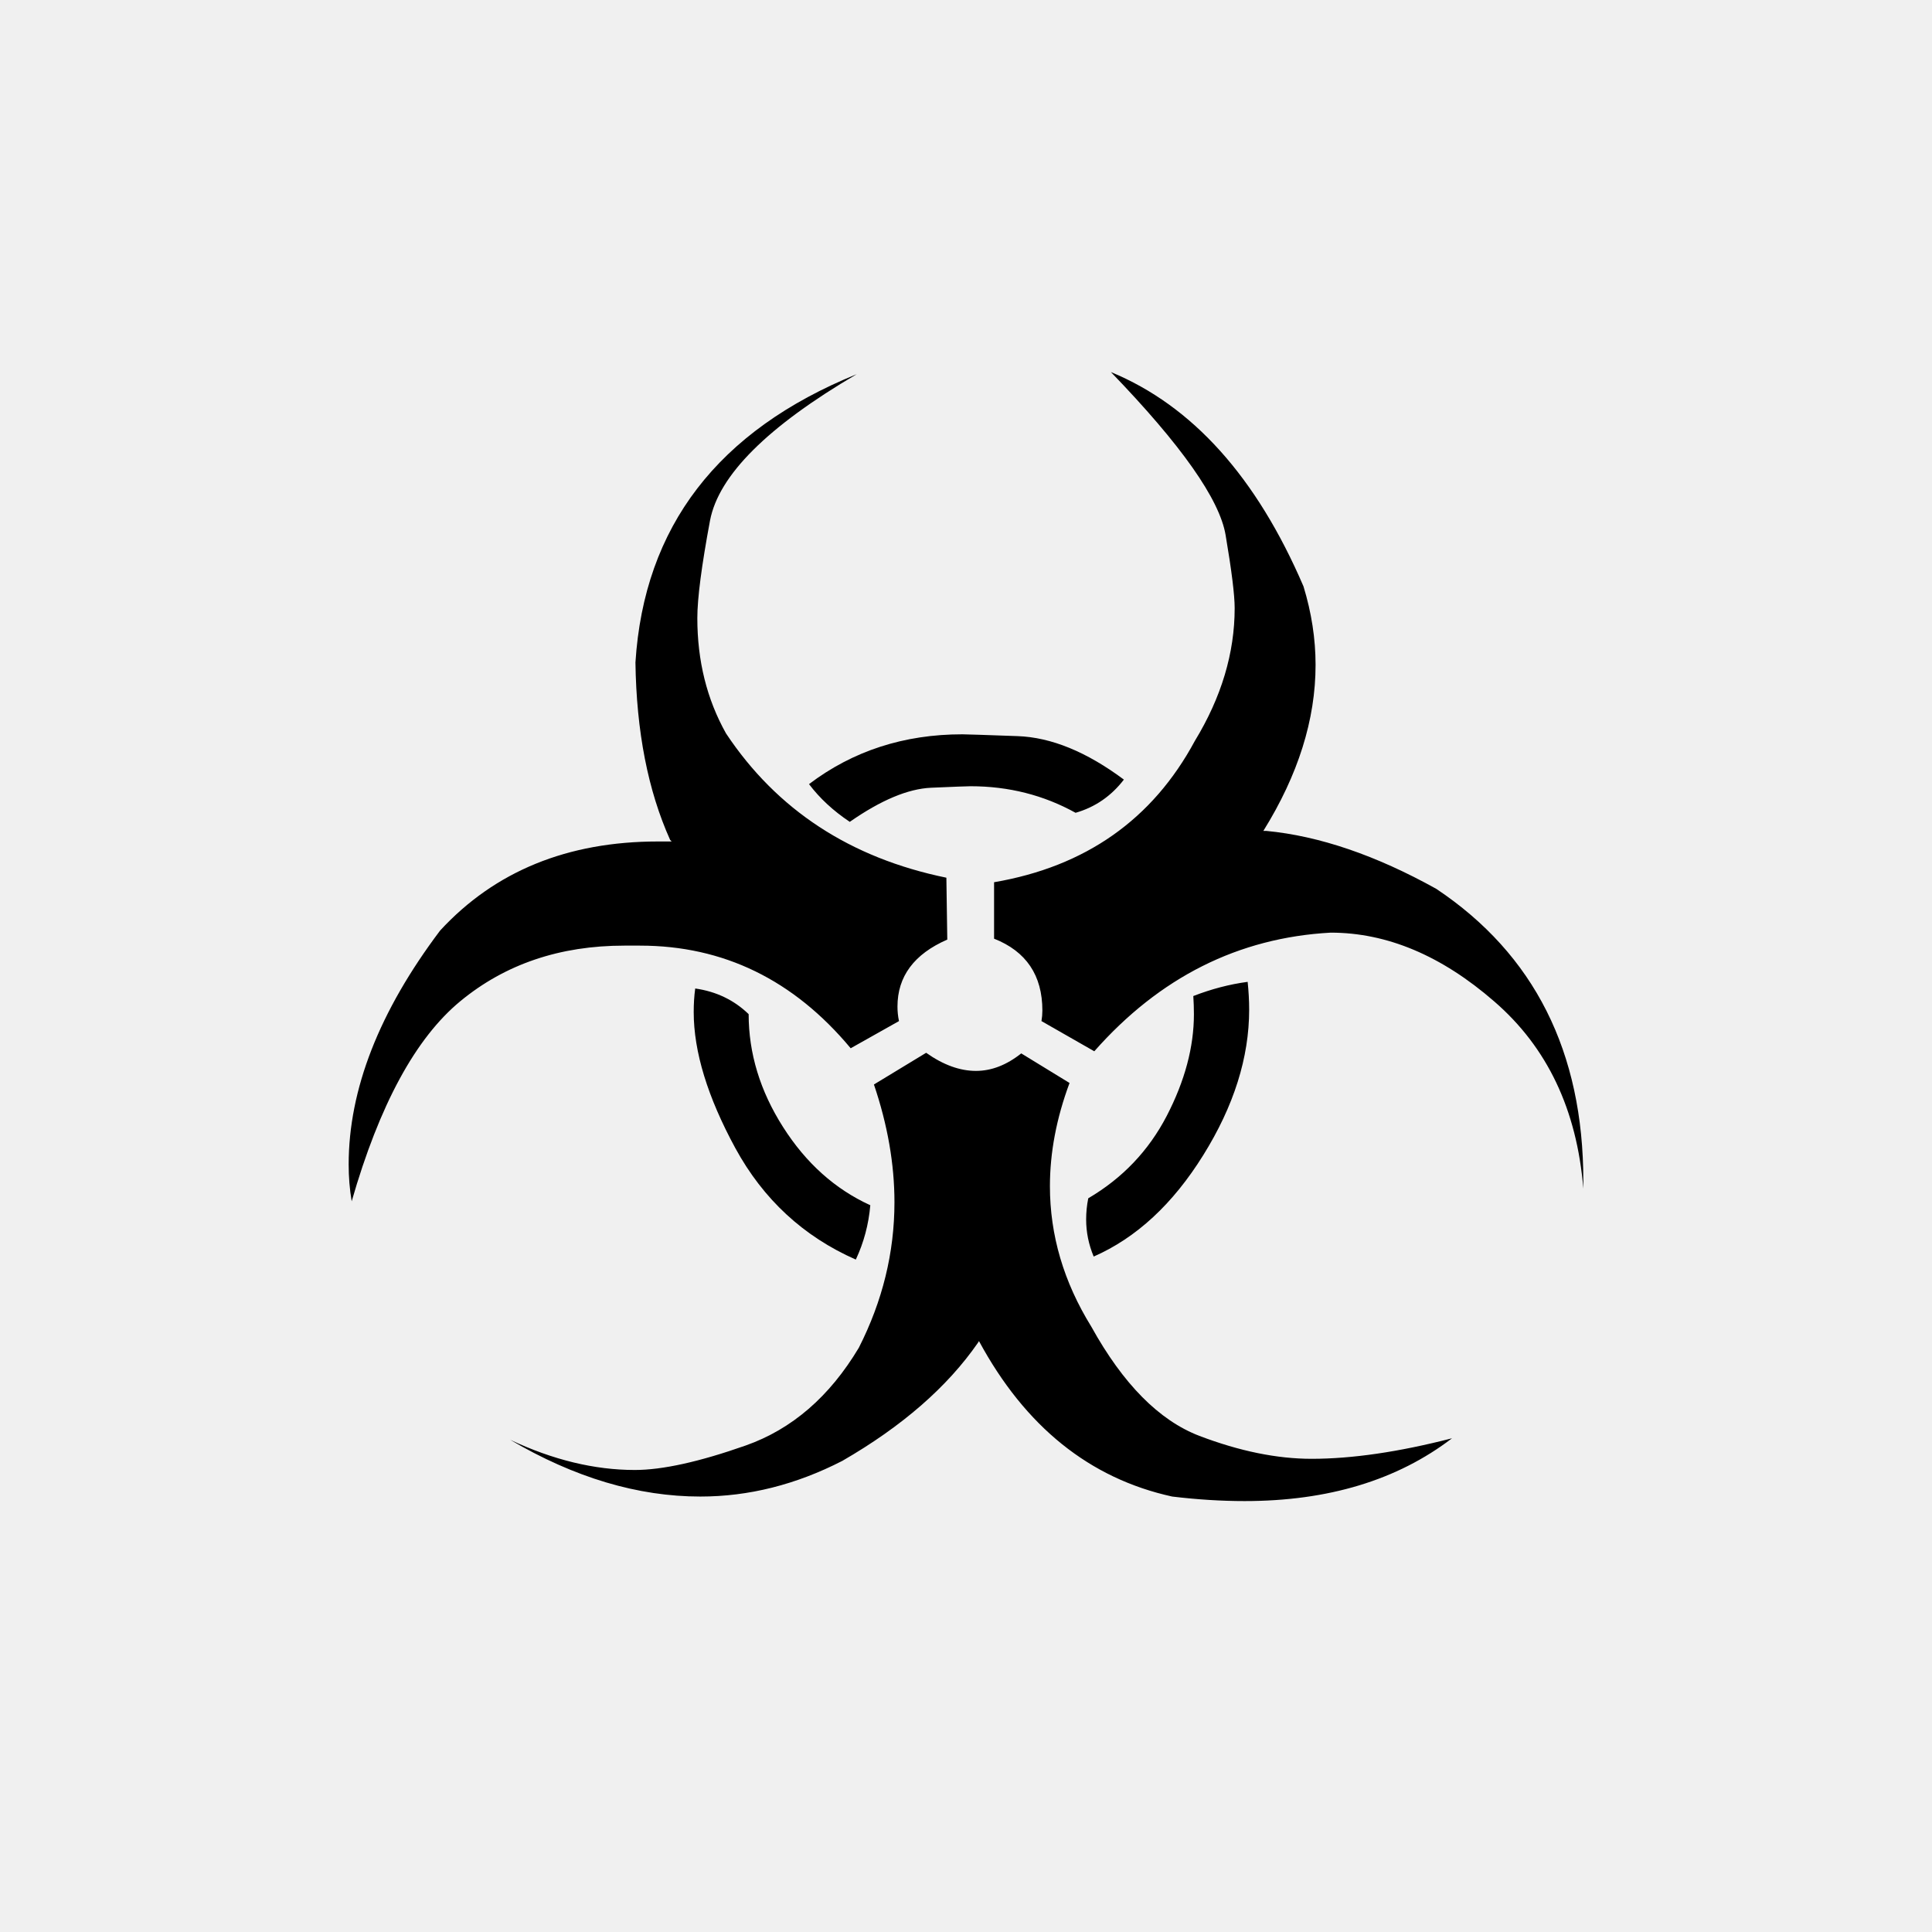
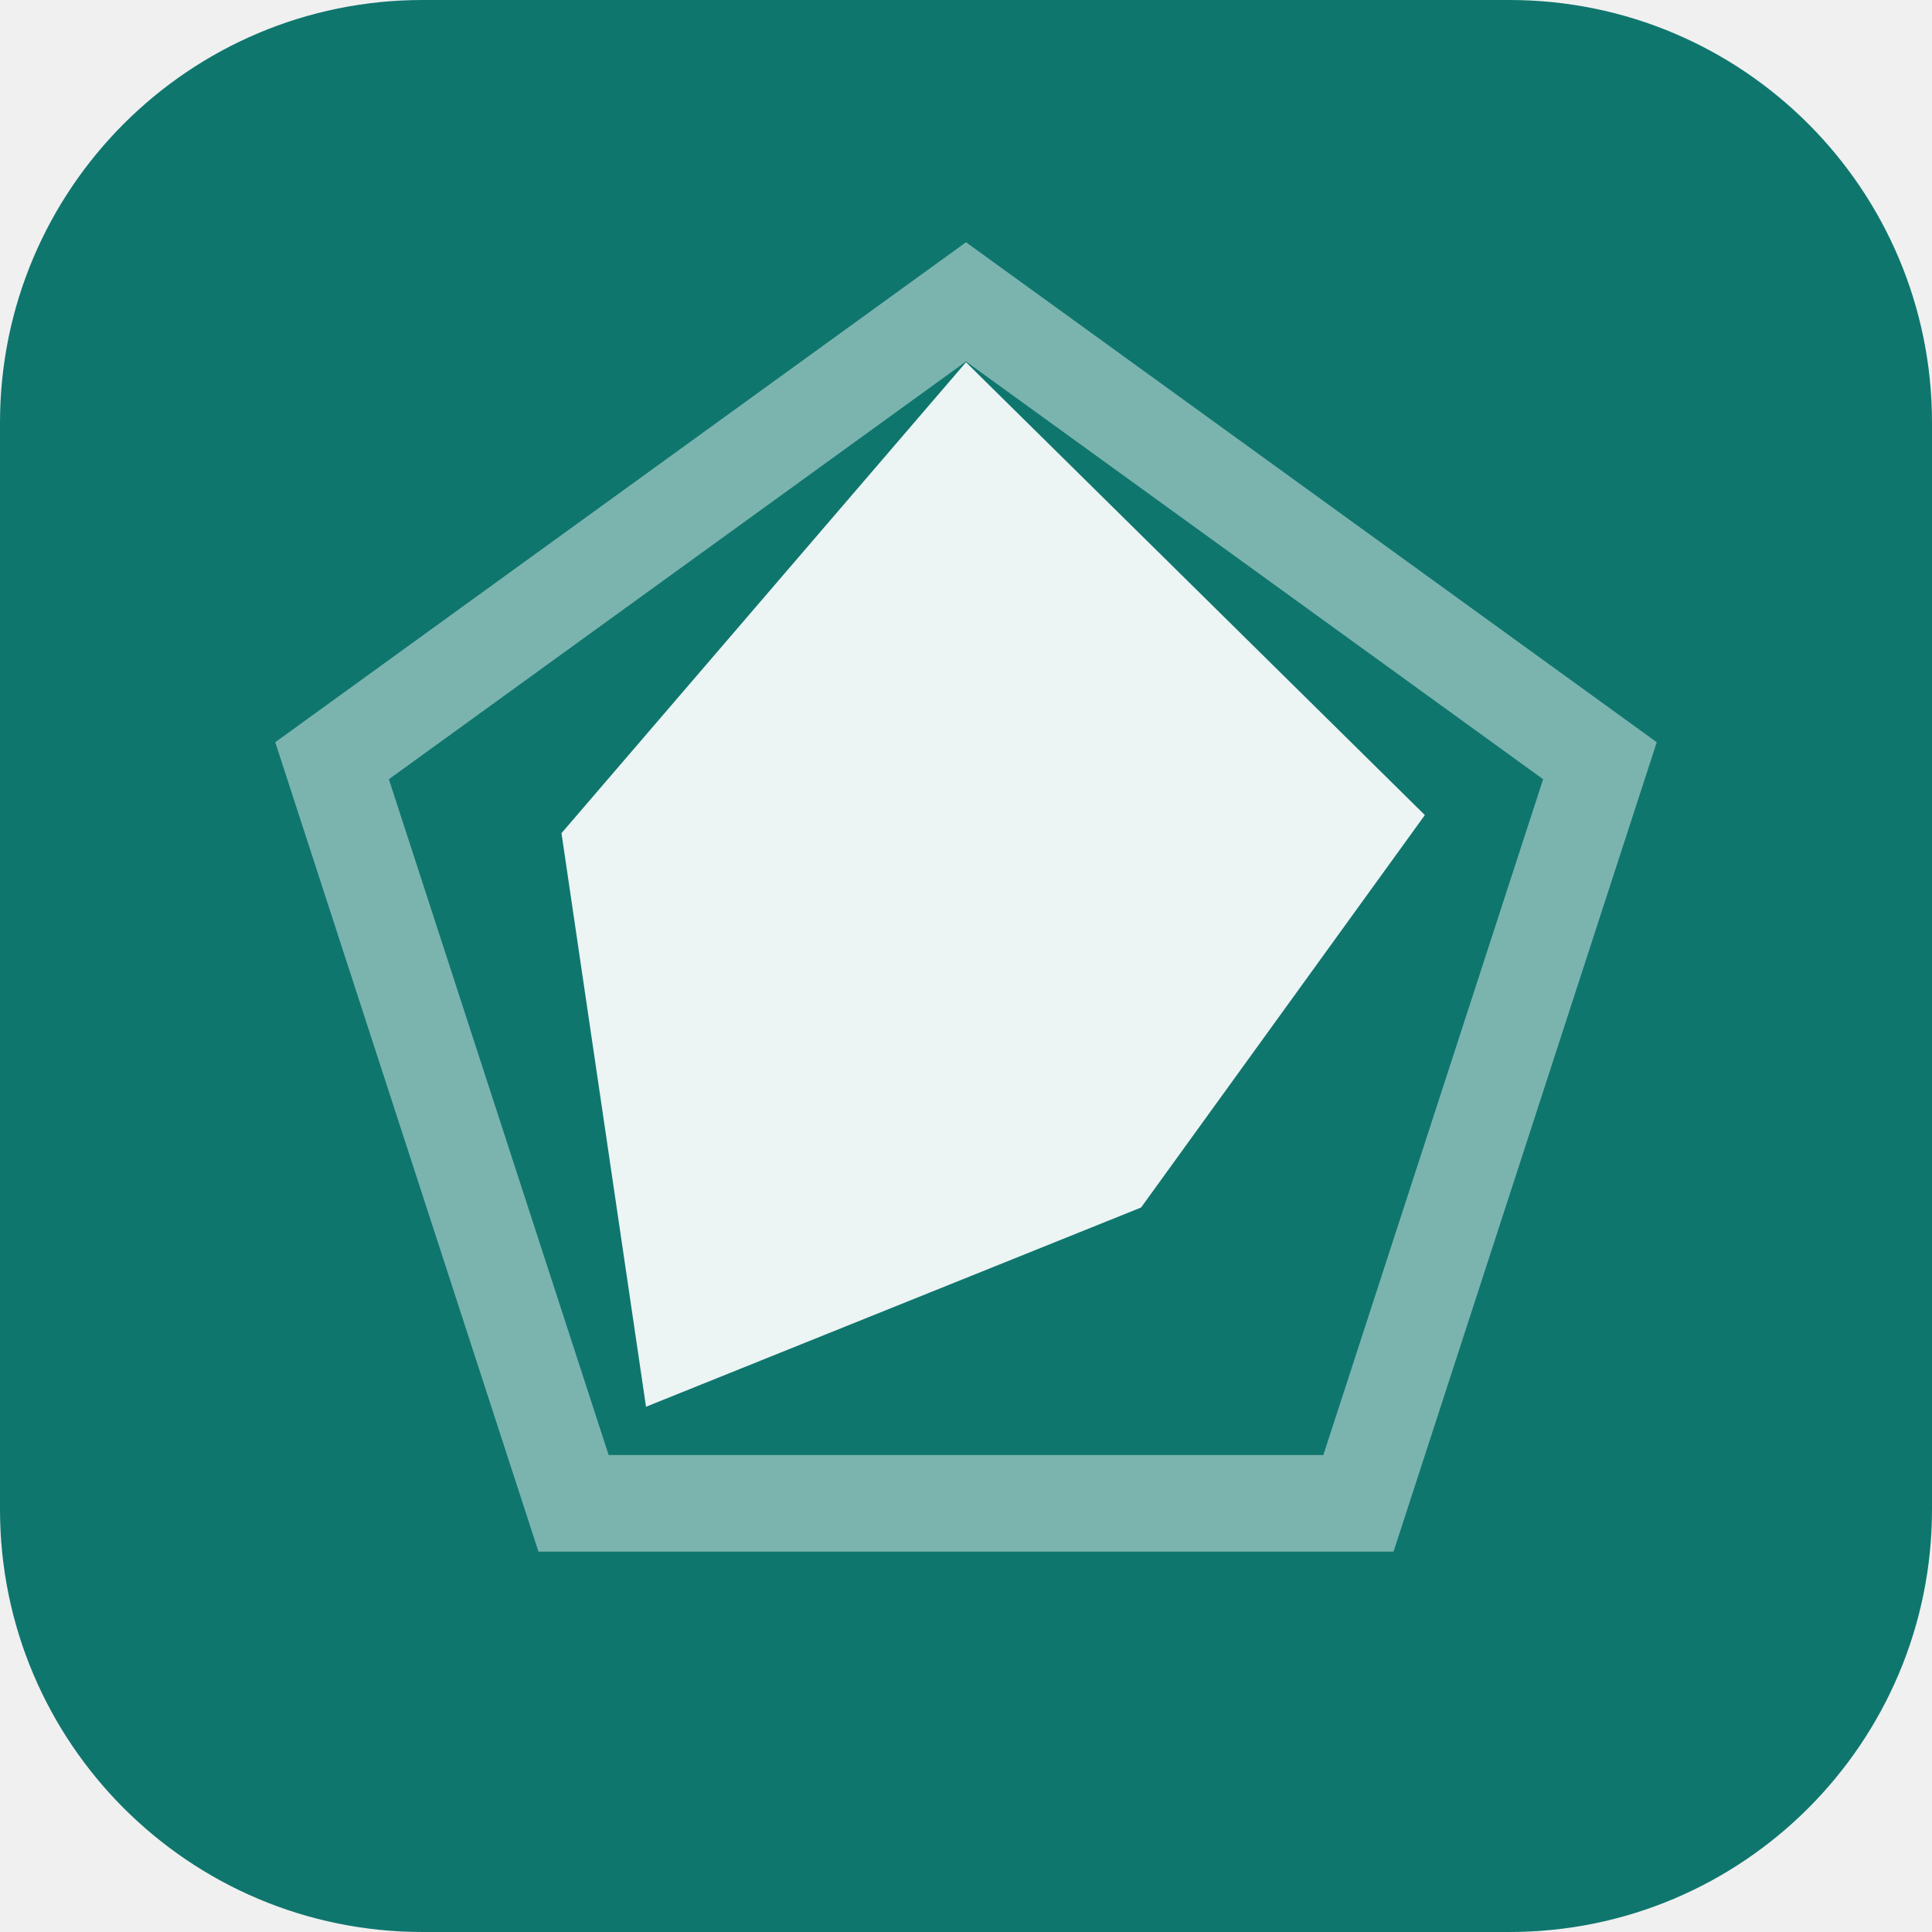
- <svg xmlns="http://www.w3.org/2000/svg" viewBox="0 0 100 100">
-   <text x="50" y="50" font-size="80" text-anchor="middle" dominant-baseline="central">☣️</text>
+ <svg xmlns="http://www.w3.org/2000/svg" viewBox="0 0 32 32">
+   <rect width="32" height="32" rx="7" fill="#0f766e" />
+   <polygon points="16,5 26.5,12.6 22.5,24.9 9.5,24.9 5.5,12.6" fill="none" stroke="#ffffff" stroke-width="1.6" opacity="0.45" />
+   <polygon points="16,6 23.6,13.5 18.9,20 10.7,23.3 9.3,13.8" fill="#ffffff" opacity="0.92" />
</svg>
